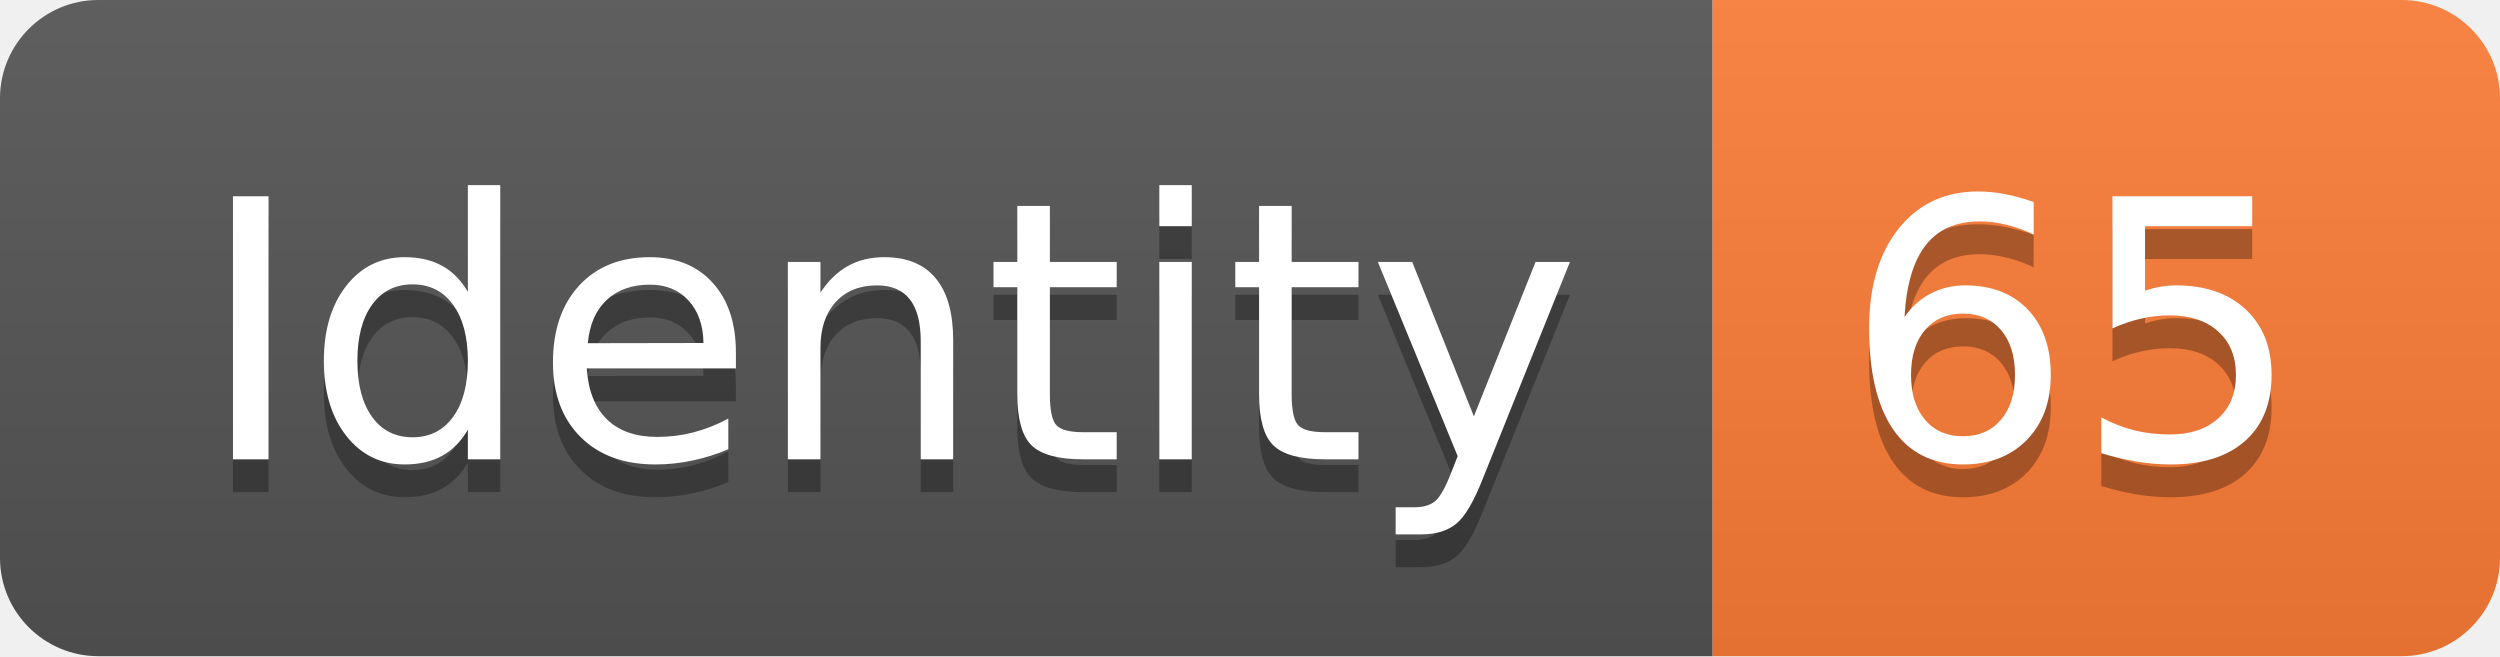
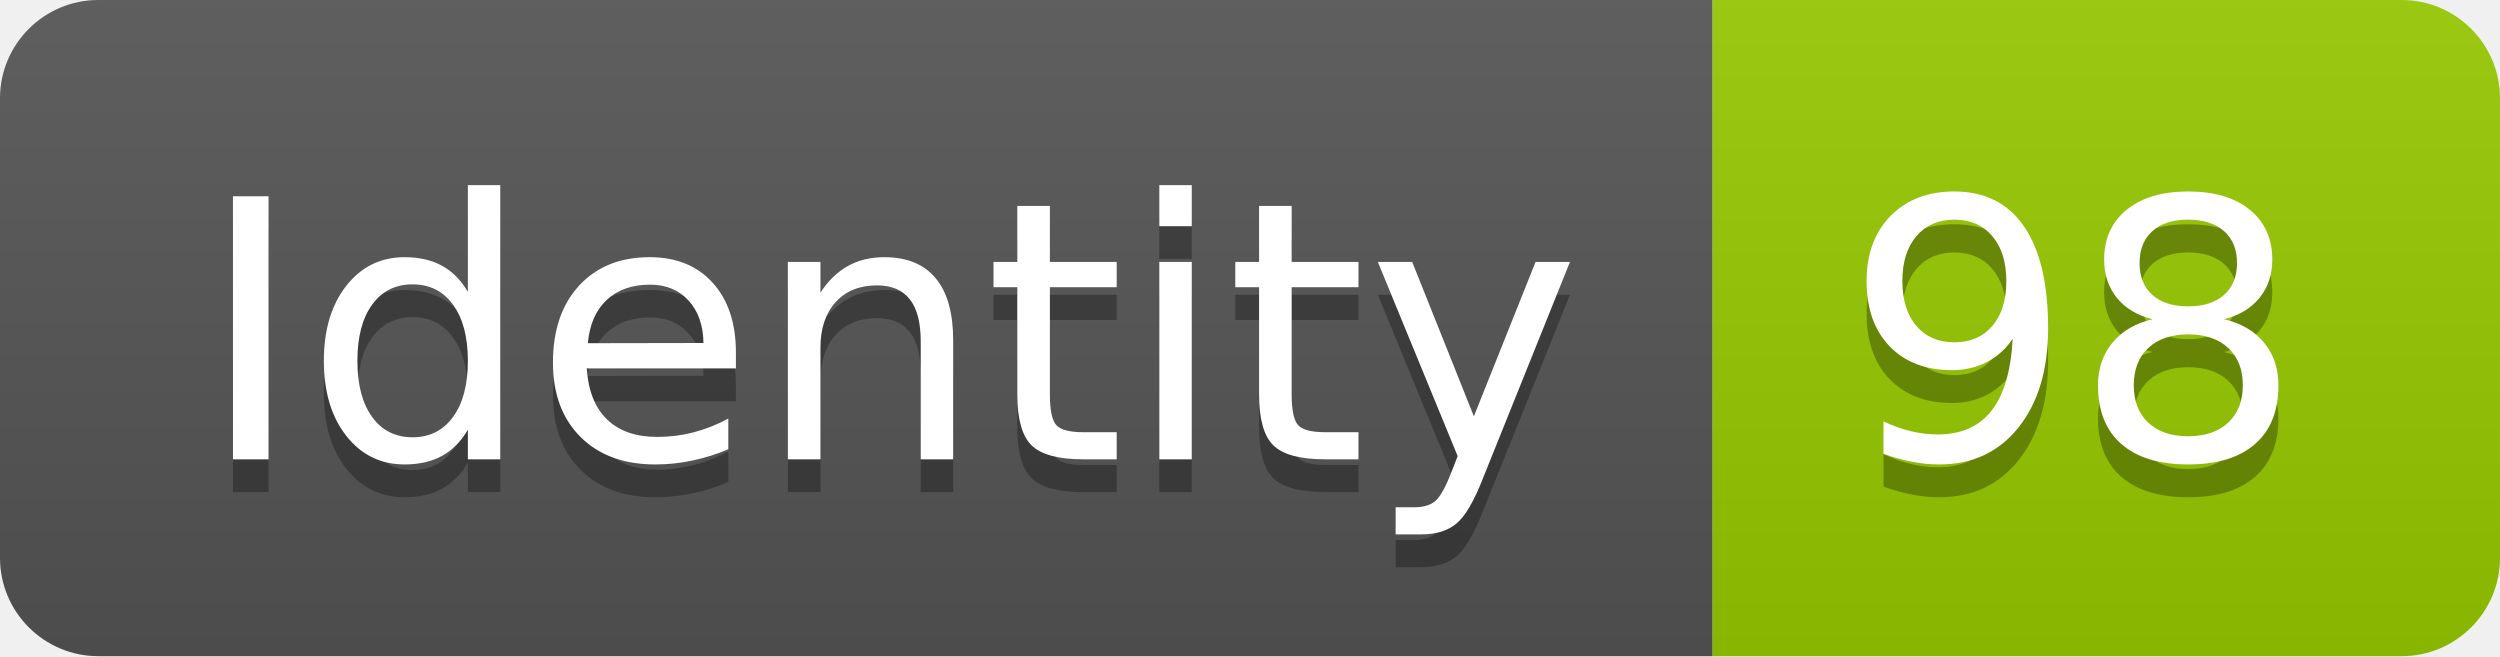
<svg xmlns="http://www.w3.org/2000/svg" width="76.2" height="20">
  <linearGradient id="smooth" x2="0" y2="100%">
    <stop offset="0" stop-color="#bbb" stop-opacity=".1" />
    <stop offset="1" stop-opacity=".1" />
  </linearGradient>
  <clipPath id="round">
    <rect width="76.2" height="20" rx="3" fill="#fff" />
  </clipPath>
  <g clip-path="url(#round)">
    <rect width="52.2" height="20" fill="#555" />
-     <rect x="52.2" width="24.0" height="20" fill="#fe7d37" />
+     <rect x="52.2" width="24.0" height="20" fill="#97CA00" />
    <rect width="76.2" height="20" fill="url(#smooth)" />
  </g>
  <g fill="#fff" text-anchor="middle" font-family="DejaVu Sans,Verdana,Geneva,sans-serif" font-size="110">
    <text x="271.0" y="150" fill="#010101" fill-opacity=".3" transform="scale(0.1)" textLength="422.0" lengthAdjust="spacing">Identity</text>
    <text x="271.0" y="140" transform="scale(0.1)" textLength="422.0" lengthAdjust="spacing">Identity</text>
-     <text x="632.0" y="150" fill="#010101" fill-opacity=".3" transform="scale(0.1)" textLength="140.0" lengthAdjust="spacing">65</text>
-     <text x="632.0" y="140" transform="scale(0.1)" textLength="140.0" lengthAdjust="spacing">65</text>
+     <text x="632.0" y="150" fill="#010101" fill-opacity=".3" transform="scale(0.1)" textLength="140.0" lengthAdjust="spacing">98</text>
+     <text x="632.0" y="140" transform="scale(0.1)" textLength="140.0" lengthAdjust="spacing">98</text>
  </g>
</svg>
